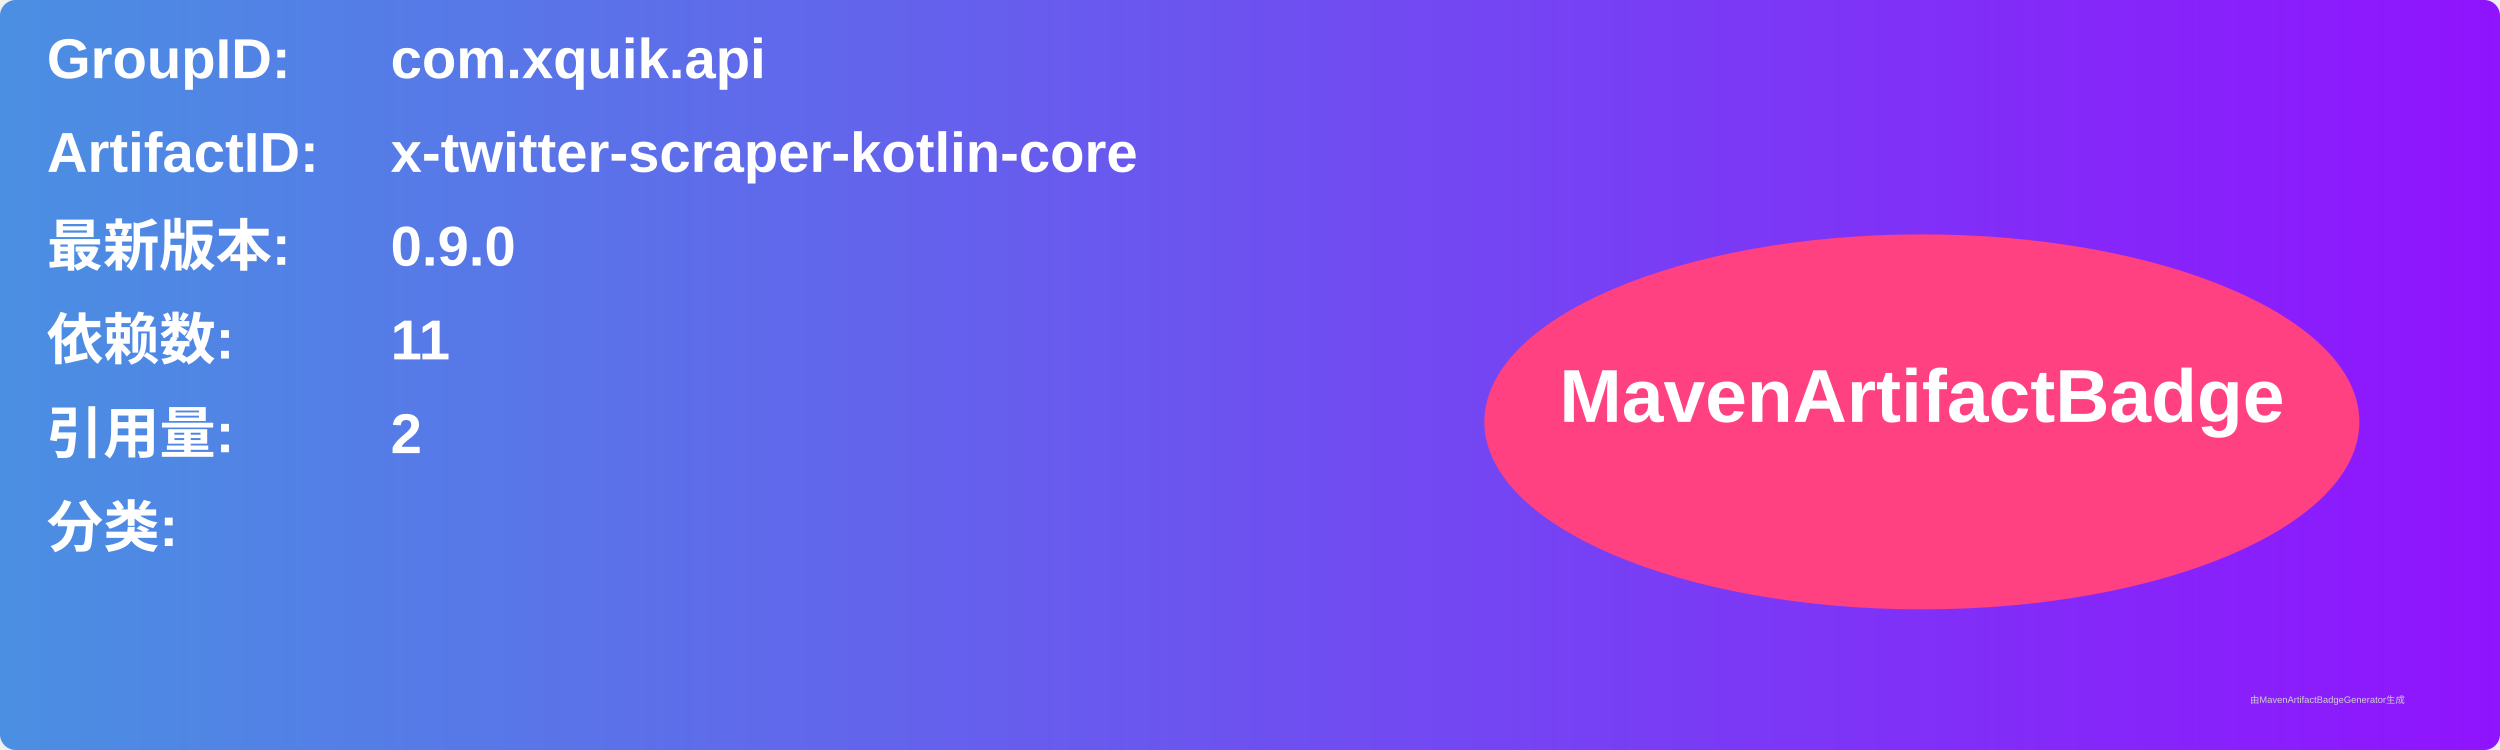
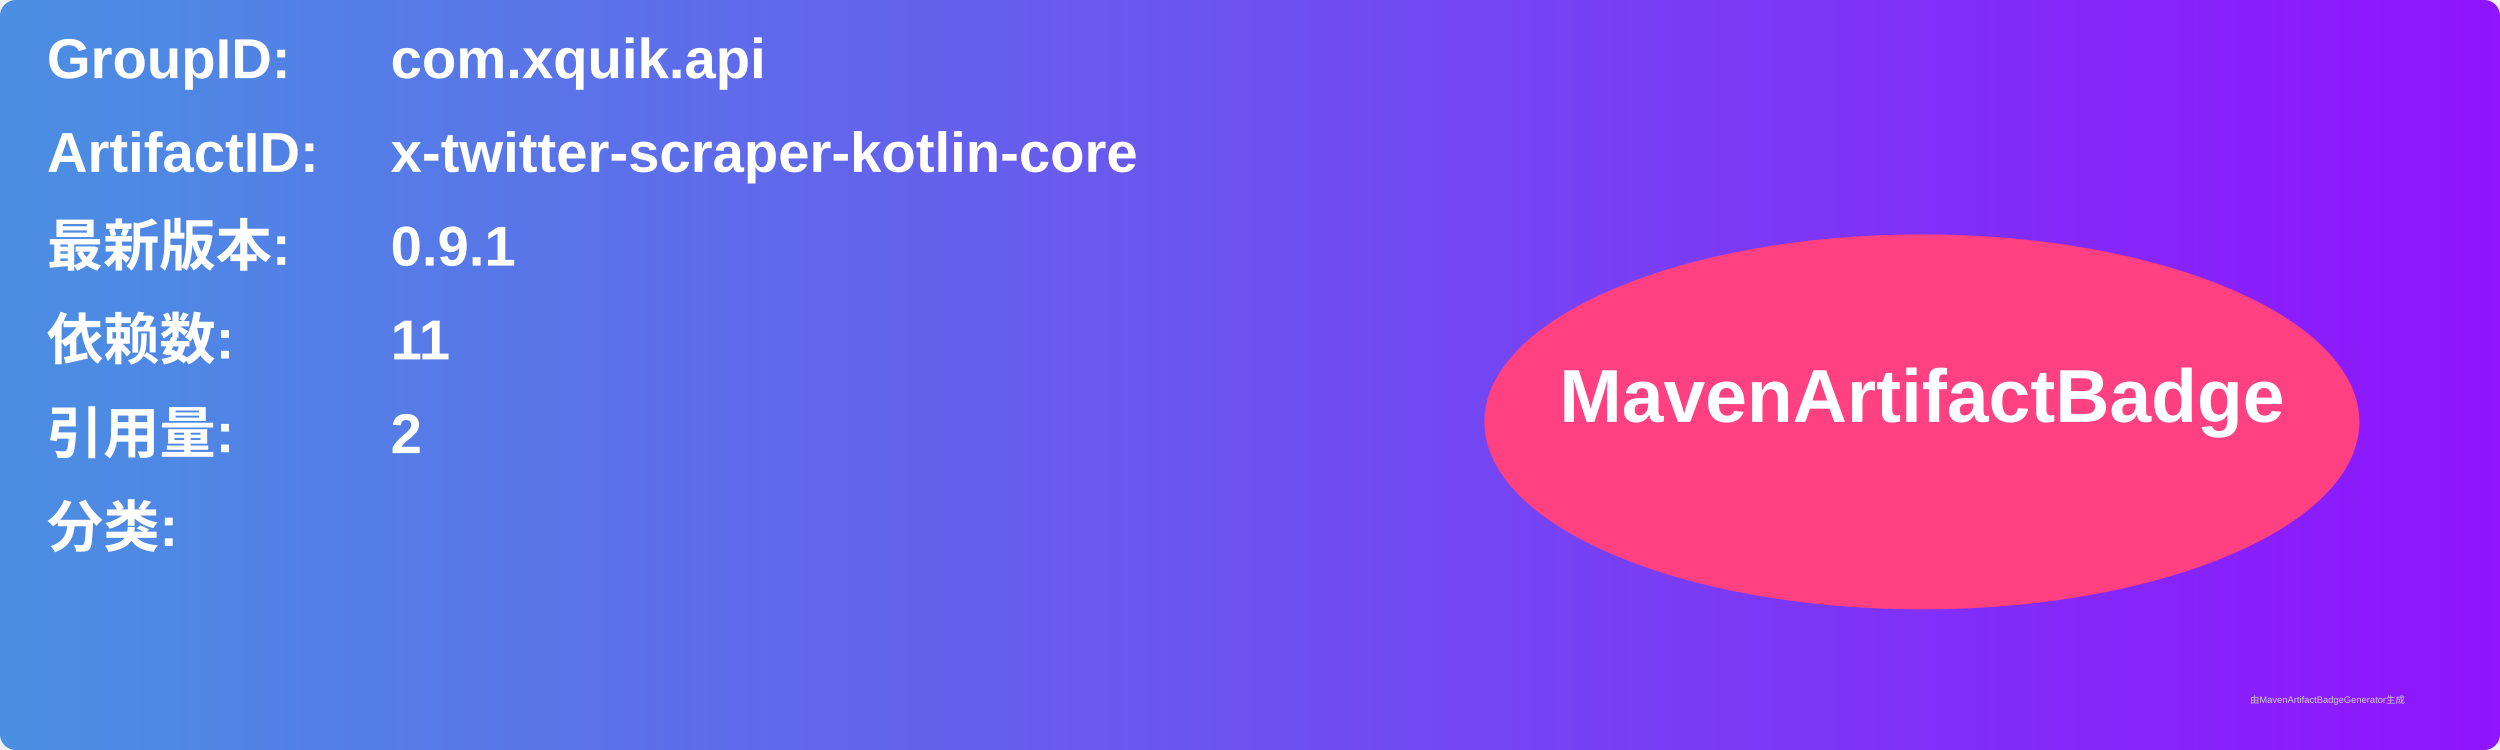
<svg xmlns="http://www.w3.org/2000/svg" width="800" height="240" viewBox="0 0 800 240">
  <linearGradient id="grad" x1="0%" y1="0%" x2="100%" y2="0%">
    <stop offset="0%" stop-color="#4a90e2" />
    <stop offset="100%" stop-color="#9013fe" />
  </linearGradient>
  <rect width="100%" height="100%" rx="5" ry="5" fill="url(#grad)" />
  <g transform="translate(15, 15)">
    <text x="0" y="10" font-family="Arial" font-size="18" fill="white" font-weight="bold" width="260">GroupID:</text>
    <text x="110" y="10" font-family="Arial" font-size="18" fill="white" font-weight="bold" width="460">com.xquik.api</text>
    <text x="0" y="40" font-family="Arial" font-size="18" fill="white" font-weight="bold" width="260">ArtifactID:</text>
    <text x="110" y="40" font-family="Arial" font-size="18" fill="white" font-weight="bold" width="460">x-twitter-scraper-kotlin-core</text>
    <text x="0" y="70" font-family="Arial" font-size="18" fill="white" font-weight="bold">最新版本:</text>
    <text x="110" y="70" font-family="Arial" font-size="18" fill="white" font-weight="bold">
-       <tspan font-weight="bold">0.9.0</tspan>
+       <tspan font-weight="bold">0.9.1</tspan>
    </text>
    <text x="0" y="100" font-family="Arial" font-size="18" fill="white" font-weight="bold">依赖数: </text>
    <text x="110" y="100" font-family="Arial" font-size="18" fill="white">
      <tspan font-weight="bold">11</tspan>
    </text>
    <text x="0" y="130" font-family="Arial" font-size="18" fill="white" font-weight="bold">引用量: </text>
    <text x="110" y="130" font-family="Arial" font-size="18" fill="white">
      <tspan font-weight="bold">2</tspan>
    </text>
    <text x="0" y="160" font-family="Arial" font-size="18" fill="white" font-weight="bold">分类:</text>
    <text x="10" y="190" font-family="Arial" font-size="10" fill="white">
      <tspan font-weight="bold" />
    </text>
    <ellipse cx="600" cy="120" rx="140" ry="60" fill="#ff4081" />
    <text x="600" y="120" text-anchor="middle" font-family="Arial" font-size="24" fill="white" font-weight="bold">MavenArtifactBadge</text>
  </g>
  <text x="720" y="225" font-family="Arial" font-size="3" fill="#d0d0d0">由MavenArtifactBadgeGenerator生成</text>
</svg>
